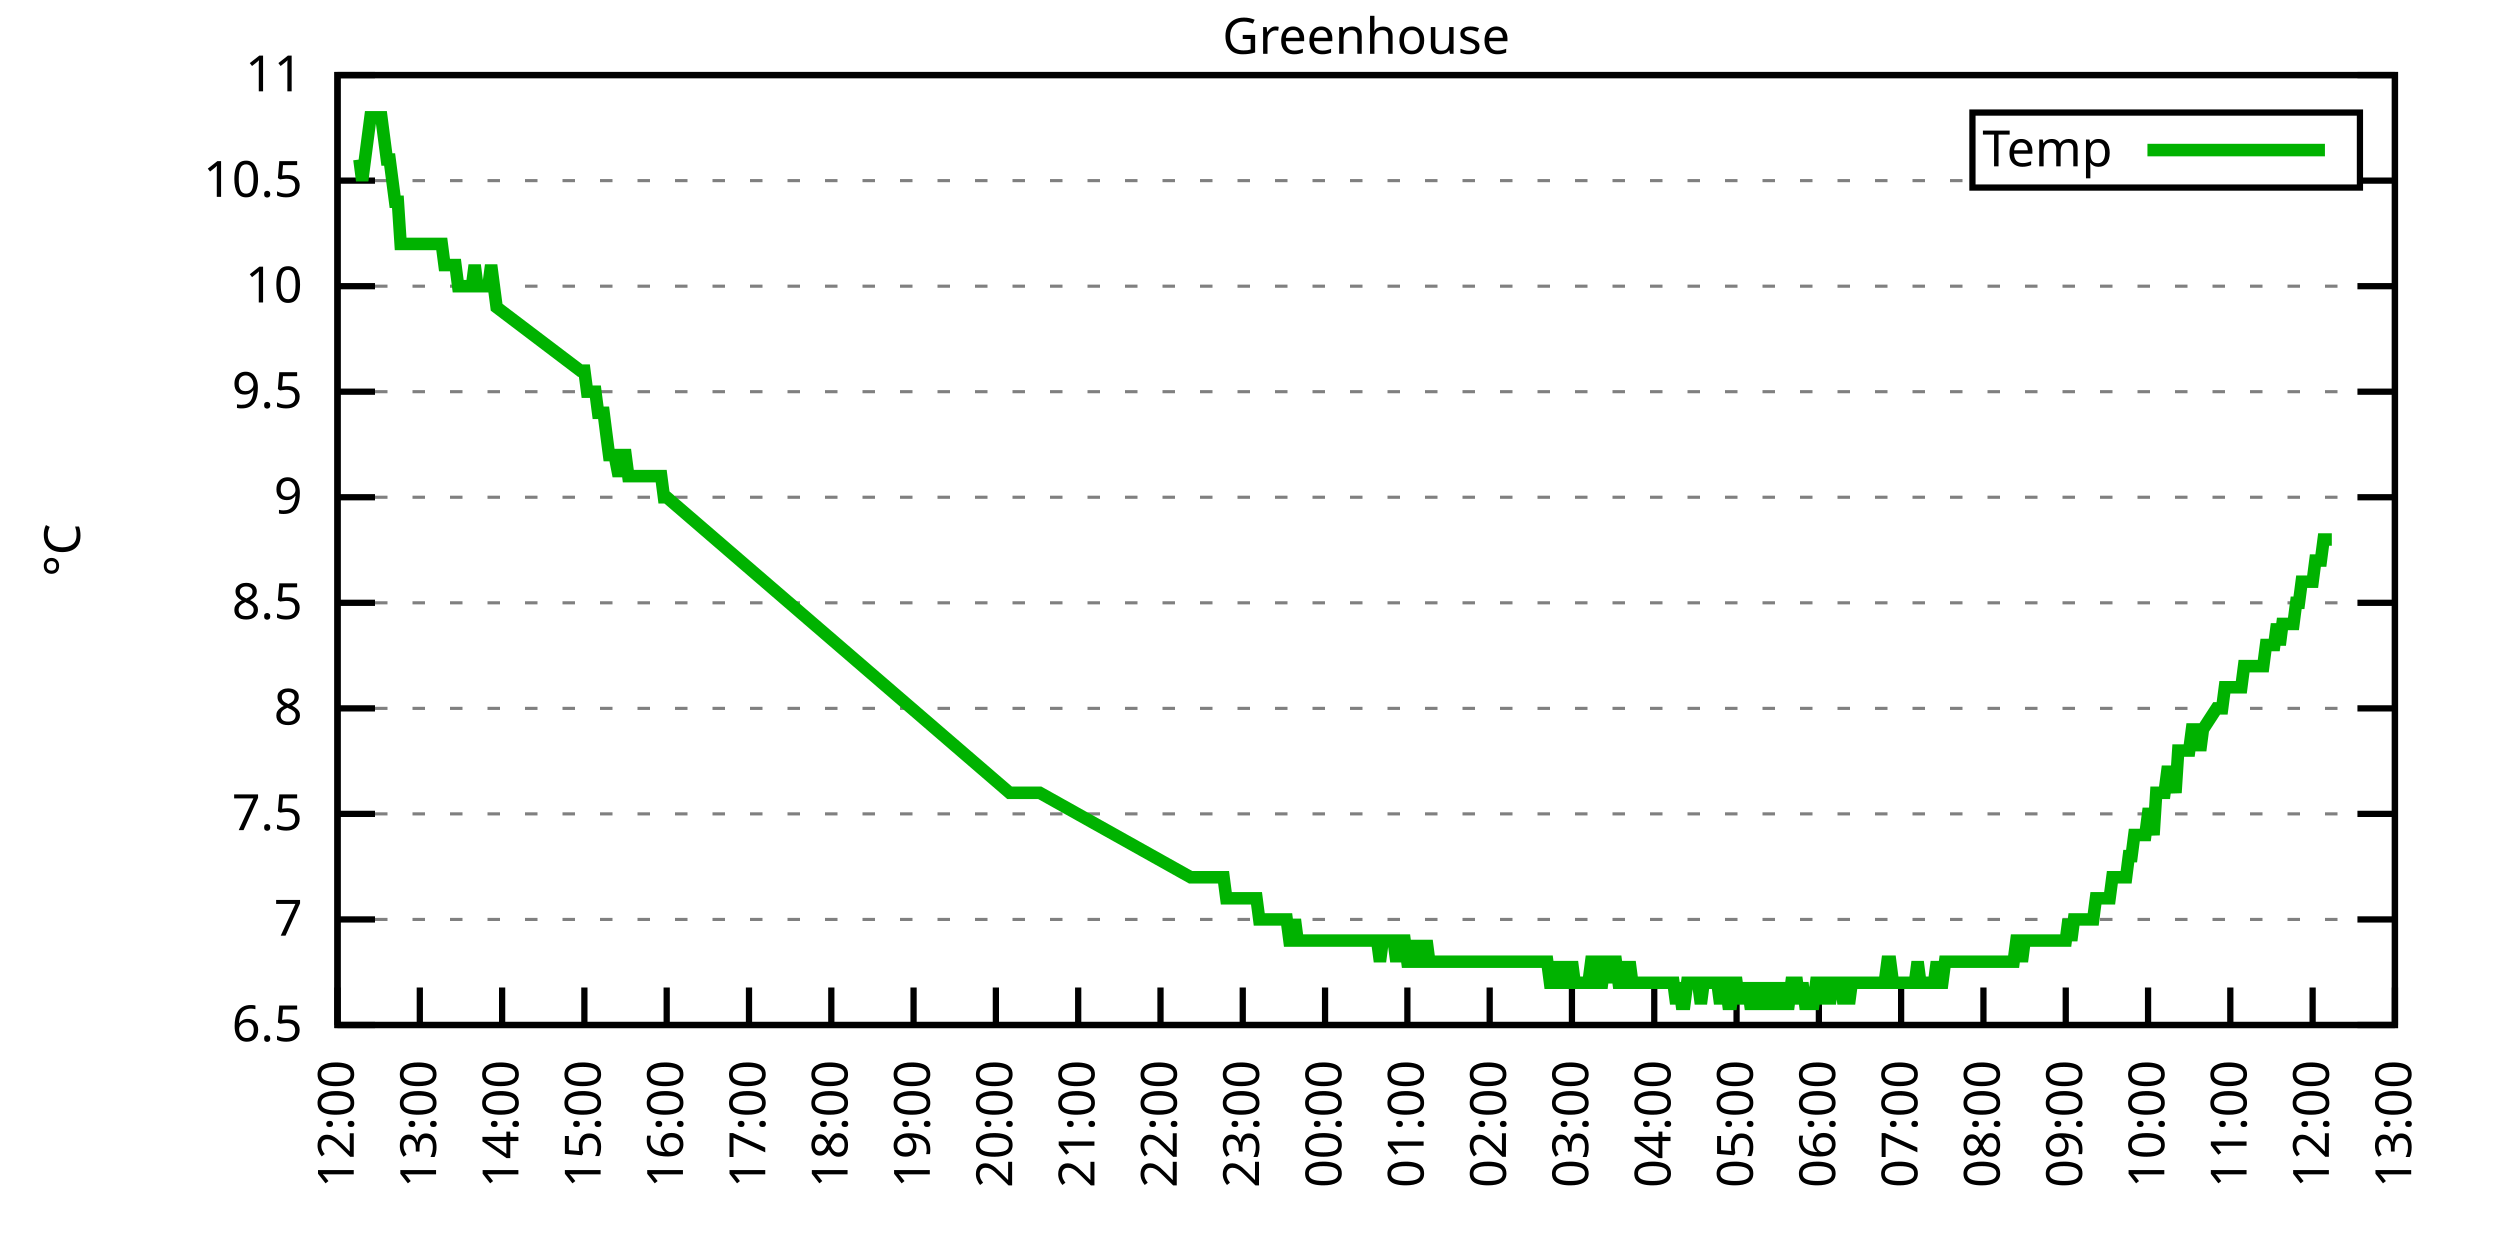
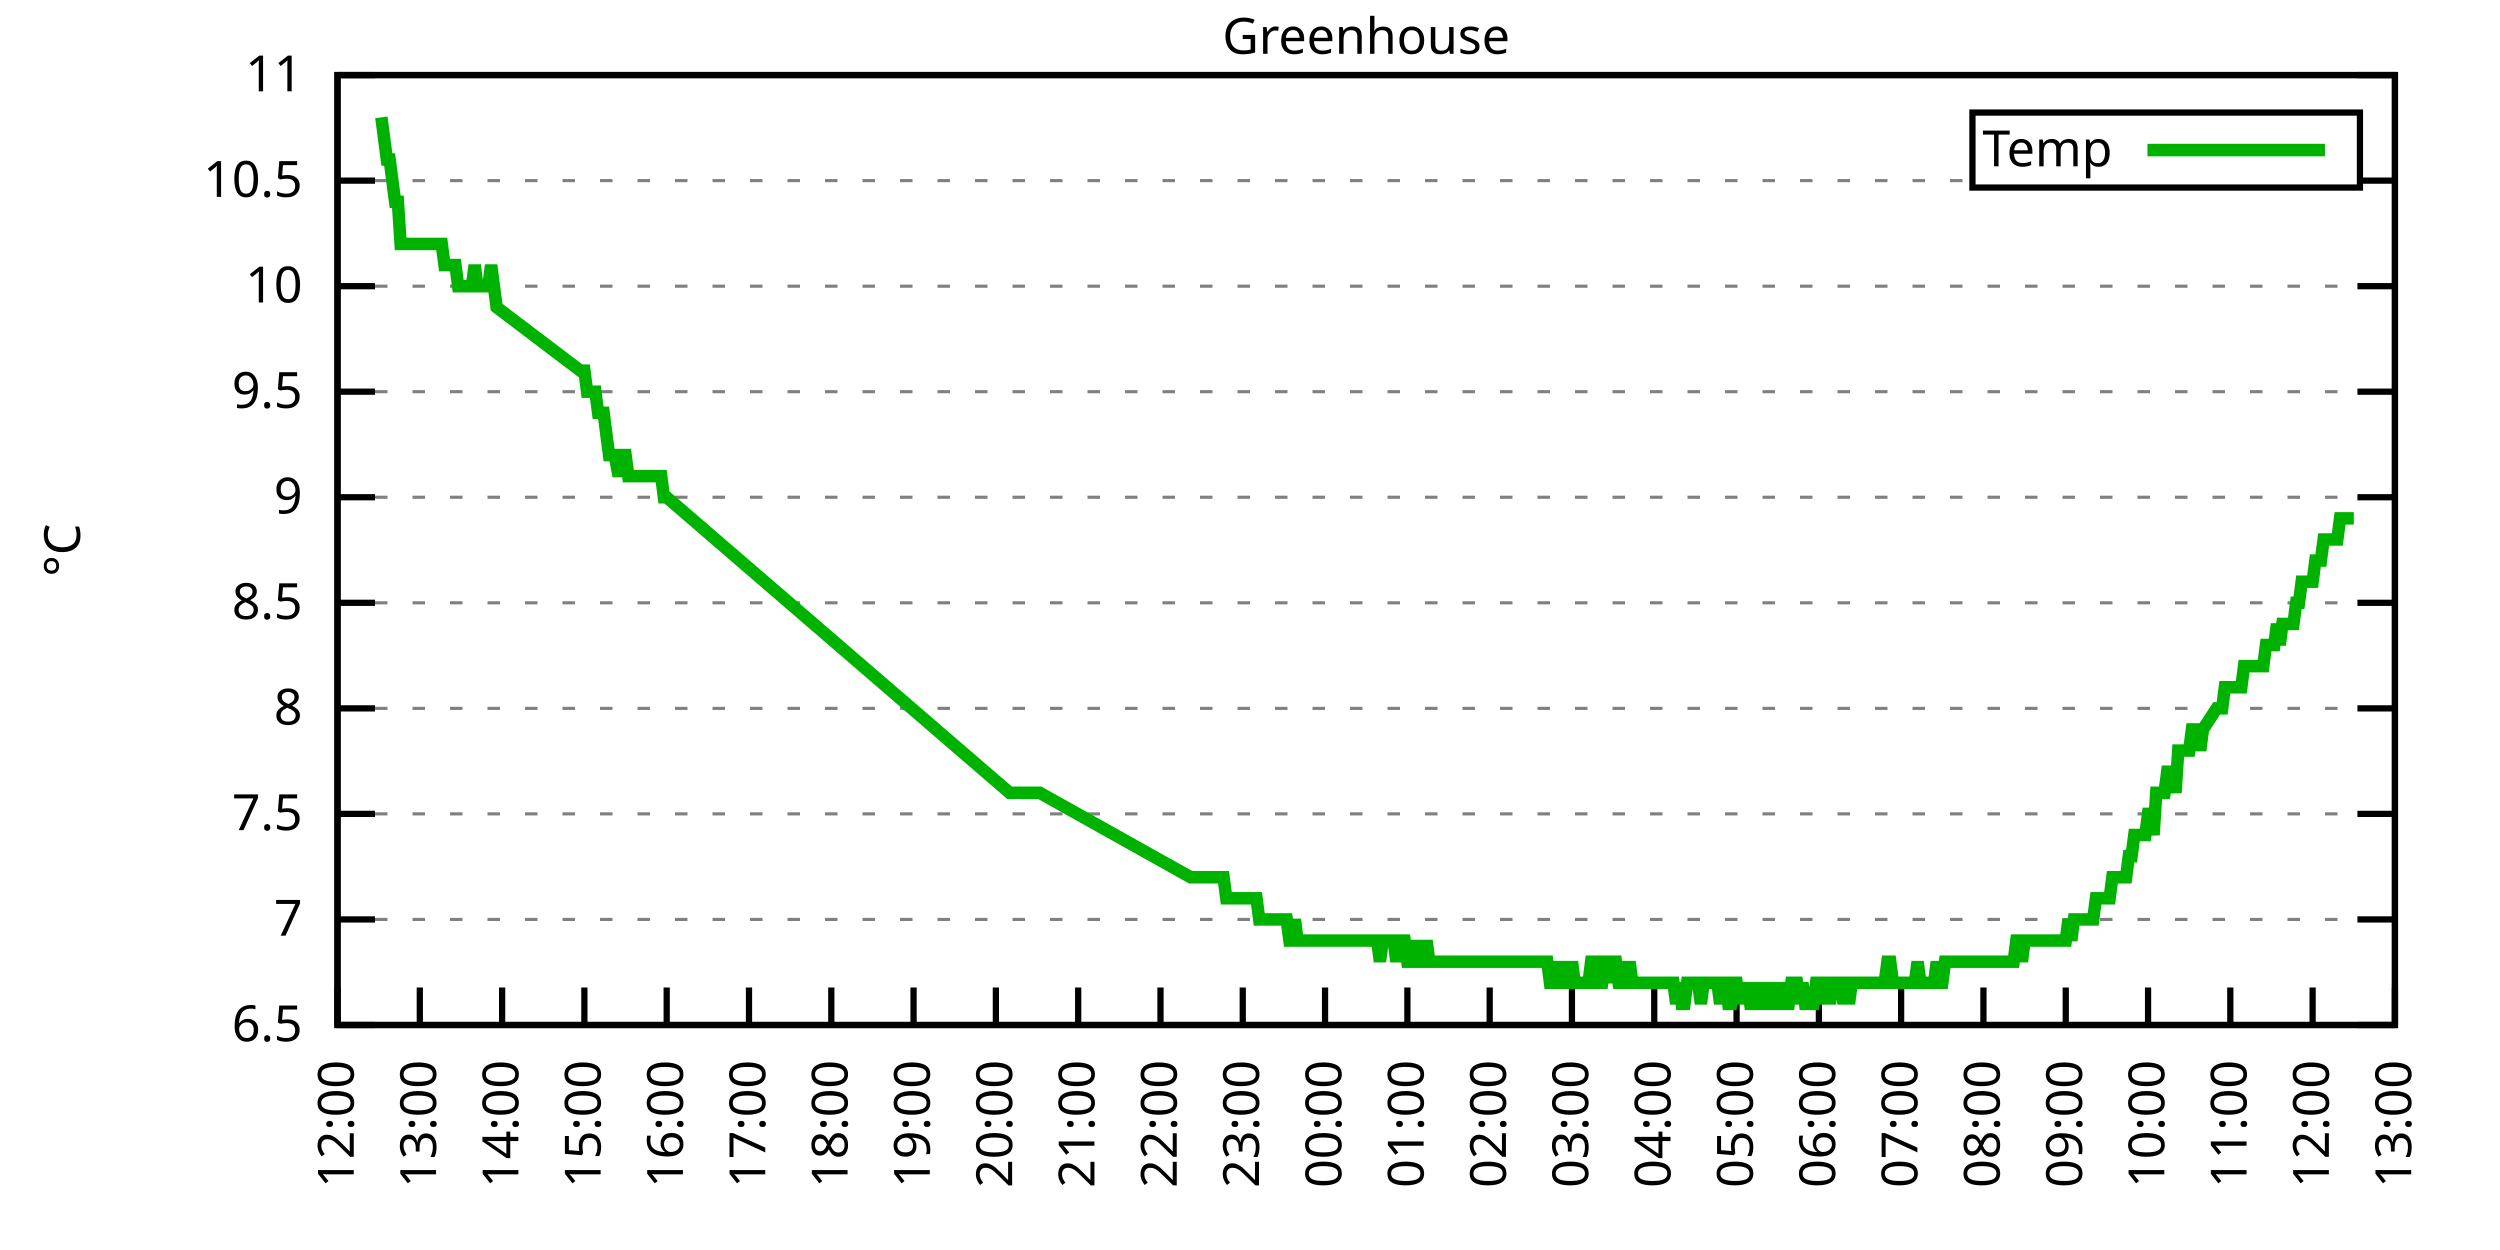
<svg xmlns="http://www.w3.org/2000/svg" xmlns:xlink="http://www.w3.org/1999/xlink" width="400" height="200" viewBox="0 0 400 200">
  <g id="gnuplot_canvas">
    <rect x="0" y="0" width="400" height="200" fill="none" />
    <defs>
      <circle id="gpDot" r="0.5" stroke-width="0.5" stroke="currentColor" />
      <path id="gpPt0" stroke-width="0.333" stroke="currentColor" d="M-1,0 h2 M0,-1 v2" />
      <path id="gpPt1" stroke-width="0.333" stroke="currentColor" d="M-1,-1 L1,1 M1,-1 L-1,1" />
      <path id="gpPt2" stroke-width="0.333" stroke="currentColor" d="M-1,0 L1,0 M0,-1 L0,1 M-1,-1 L1,1 M-1,1 L1,-1" />
      <rect id="gpPt3" stroke-width="0.333" stroke="currentColor" x="-1" y="-1" width="2" height="2" />
      <rect id="gpPt4" stroke-width="0.333" stroke="currentColor" fill="currentColor" x="-1" y="-1" width="2" height="2" />
      <circle id="gpPt5" stroke-width="0.333" stroke="currentColor" cx="0" cy="0" r="1" />
      <use xlink:href="#gpPt5" id="gpPt6" fill="currentColor" stroke="none" />
      <path id="gpPt7" stroke-width="0.333" stroke="currentColor" d="M0,-1.33 L-1.33,0.67 L1.33,0.67 z" />
      <use xlink:href="#gpPt7" id="gpPt8" fill="currentColor" stroke="none" />
      <use xlink:href="#gpPt7" id="gpPt9" stroke="currentColor" transform="rotate(180)" />
      <use xlink:href="#gpPt9" id="gpPt10" fill="currentColor" stroke="none" />
      <use xlink:href="#gpPt3" id="gpPt11" stroke="currentColor" transform="rotate(45)" />
      <use xlink:href="#gpPt11" id="gpPt12" fill="currentColor" stroke="none" />
      <path id="gpPt13" stroke-width="0.333" stroke="currentColor" d="M0,1.330 L1.265,0.411 L0.782,-1.067 L-0.782,-1.076 L-1.265,0.411 z" />
      <use xlink:href="#gpPt13" id="gpPt14" fill="currentColor" stroke="none" />
      <filter id="textbox" filterUnits="objectBoundingBox" x="0" y="0" height="1" width="1">
        <feFlood flood-color="white" flood-opacity="1" result="bgnd" />
        <feComposite in="SourceGraphic" in2="bgnd" operator="atop" />
      </filter>
      <filter id="greybox" filterUnits="objectBoundingBox" x="0" y="0" height="1" width="1">
        <feFlood flood-color="lightgrey" flood-opacity="1" result="grey" />
        <feComposite in="SourceGraphic" in2="grey" operator="atop" />
      </filter>
    </defs>
    <g fill="none" color="white" stroke="currentColor" stroke-width="1.00" stroke-linecap="butt" stroke-linejoin="miter">
</g>
    <g fill="none" color="black" stroke="currentColor" stroke-width="1.00" stroke-linecap="butt" stroke-linejoin="miter">
      <g stroke="none" shape-rendering="crispEdges">
        <polygon fill="rgb(255, 255, 255)" points="54.00,164.00 383.18,164.00 383.18,12.02 54.00,12.02 " />
      </g>
    </g>
    <g fill="none" color="black" stroke="currentColor" stroke-width="1.00" stroke-linecap="butt" stroke-linejoin="miter">
</g>
    <g fill="none" color="black" stroke="black" stroke-width="0.50" stroke-linecap="butt" stroke-linejoin="miter">
</g>
    <g fill="none" color="gray" stroke="currentColor" stroke-width="0.50" stroke-linecap="butt" stroke-linejoin="miter">
      <path stroke="gray" stroke-dasharray="2,4" class="gridline" d="M54.00,164.00 L383.19,164.00  " />
    </g>
    <g fill="none" color="gray" stroke="gray" stroke-width="1.00" stroke-linecap="butt" stroke-linejoin="miter">
</g>
    <g fill="none" color="black" stroke="currentColor" stroke-width="1.00" stroke-linecap="butt" stroke-linejoin="miter">
      <path stroke="black" d="M54.00,164.00 L60.00,164.00 M383.19,164.00 L377.19,164.00  " />
      <g transform="translate(48.40,166.60)" stroke="none" fill="black" font-family="Sans" font-size="8.00" text-anchor="end">
        <text>
          <tspan font-family="Sans"> 6.5</tspan>
        </text>
      </g>
    </g>
    <g fill="none" color="black" stroke="currentColor" stroke-width="1.00" stroke-linecap="butt" stroke-linejoin="miter">
</g>
    <g fill="none" color="black" stroke="black" stroke-width="0.50" stroke-linecap="butt" stroke-linejoin="miter">
</g>
    <g fill="none" color="gray" stroke="currentColor" stroke-width="0.50" stroke-linecap="butt" stroke-linejoin="miter">
      <path stroke="gray" stroke-dasharray="2,4" class="gridline" d="M54.00,147.11 L383.19,147.11  " />
    </g>
    <g fill="none" color="gray" stroke="gray" stroke-width="1.00" stroke-linecap="butt" stroke-linejoin="miter">
</g>
    <g fill="none" color="black" stroke="currentColor" stroke-width="1.00" stroke-linecap="butt" stroke-linejoin="miter">
      <path stroke="black" d="M54.00,147.11 L60.00,147.11 M383.19,147.11 L377.19,147.11  " />
      <g transform="translate(48.40,149.71)" stroke="none" fill="black" font-family="Sans" font-size="8.00" text-anchor="end">
        <text>
          <tspan font-family="Sans"> 7</tspan>
        </text>
      </g>
    </g>
    <g fill="none" color="black" stroke="currentColor" stroke-width="1.00" stroke-linecap="butt" stroke-linejoin="miter">
</g>
    <g fill="none" color="black" stroke="black" stroke-width="0.50" stroke-linecap="butt" stroke-linejoin="miter">
</g>
    <g fill="none" color="gray" stroke="currentColor" stroke-width="0.50" stroke-linecap="butt" stroke-linejoin="miter">
      <path stroke="gray" stroke-dasharray="2,4" class="gridline" d="M54.00,130.22 L383.19,130.22  " />
    </g>
    <g fill="none" color="gray" stroke="gray" stroke-width="1.00" stroke-linecap="butt" stroke-linejoin="miter">
</g>
    <g fill="none" color="black" stroke="currentColor" stroke-width="1.00" stroke-linecap="butt" stroke-linejoin="miter">
      <path stroke="black" d="M54.00,130.22 L60.00,130.22 M383.19,130.22 L377.19,130.22  " />
      <g transform="translate(48.40,132.82)" stroke="none" fill="black" font-family="Sans" font-size="8.00" text-anchor="end">
        <text>
          <tspan font-family="Sans"> 7.5</tspan>
        </text>
      </g>
    </g>
    <g fill="none" color="black" stroke="currentColor" stroke-width="1.00" stroke-linecap="butt" stroke-linejoin="miter">
</g>
    <g fill="none" color="black" stroke="black" stroke-width="0.50" stroke-linecap="butt" stroke-linejoin="miter">
</g>
    <g fill="none" color="gray" stroke="currentColor" stroke-width="0.50" stroke-linecap="butt" stroke-linejoin="miter">
      <path stroke="gray" stroke-dasharray="2,4" class="gridline" d="M54.00,113.34 L383.19,113.34  " />
    </g>
    <g fill="none" color="gray" stroke="gray" stroke-width="1.00" stroke-linecap="butt" stroke-linejoin="miter">
</g>
    <g fill="none" color="black" stroke="currentColor" stroke-width="1.00" stroke-linecap="butt" stroke-linejoin="miter">
      <path stroke="black" d="M54.00,113.34 L60.00,113.34 M383.19,113.34 L377.19,113.34  " />
      <g transform="translate(48.40,115.94)" stroke="none" fill="black" font-family="Sans" font-size="8.00" text-anchor="end">
        <text>
          <tspan font-family="Sans"> 8</tspan>
        </text>
      </g>
    </g>
    <g fill="none" color="black" stroke="currentColor" stroke-width="1.00" stroke-linecap="butt" stroke-linejoin="miter">
</g>
    <g fill="none" color="black" stroke="black" stroke-width="0.50" stroke-linecap="butt" stroke-linejoin="miter">
</g>
    <g fill="none" color="gray" stroke="currentColor" stroke-width="0.50" stroke-linecap="butt" stroke-linejoin="miter">
      <path stroke="gray" stroke-dasharray="2,4" class="gridline" d="M54.00,96.45 L383.19,96.45  " />
    </g>
    <g fill="none" color="gray" stroke="gray" stroke-width="1.00" stroke-linecap="butt" stroke-linejoin="miter">
</g>
    <g fill="none" color="black" stroke="currentColor" stroke-width="1.00" stroke-linecap="butt" stroke-linejoin="miter">
      <path stroke="black" d="M54.00,96.45 L60.00,96.45 M383.19,96.45 L377.19,96.45  " />
      <g transform="translate(48.40,99.05)" stroke="none" fill="black" font-family="Sans" font-size="8.00" text-anchor="end">
        <text>
          <tspan font-family="Sans"> 8.5</tspan>
        </text>
      </g>
    </g>
    <g fill="none" color="black" stroke="currentColor" stroke-width="1.00" stroke-linecap="butt" stroke-linejoin="miter">
</g>
    <g fill="none" color="black" stroke="black" stroke-width="0.50" stroke-linecap="butt" stroke-linejoin="miter">
</g>
    <g fill="none" color="gray" stroke="currentColor" stroke-width="0.50" stroke-linecap="butt" stroke-linejoin="miter">
      <path stroke="gray" stroke-dasharray="2,4" class="gridline" d="M54.00,79.56 L383.19,79.56  " />
    </g>
    <g fill="none" color="gray" stroke="gray" stroke-width="1.00" stroke-linecap="butt" stroke-linejoin="miter">
</g>
    <g fill="none" color="black" stroke="currentColor" stroke-width="1.00" stroke-linecap="butt" stroke-linejoin="miter">
      <path stroke="black" d="M54.00,79.56 L60.00,79.56 M383.19,79.56 L377.19,79.56  " />
      <g transform="translate(48.40,82.16)" stroke="none" fill="black" font-family="Sans" font-size="8.00" text-anchor="end">
        <text>
          <tspan font-family="Sans"> 9</tspan>
        </text>
      </g>
    </g>
    <g fill="none" color="black" stroke="currentColor" stroke-width="1.00" stroke-linecap="butt" stroke-linejoin="miter">
</g>
    <g fill="none" color="black" stroke="black" stroke-width="0.50" stroke-linecap="butt" stroke-linejoin="miter">
</g>
    <g fill="none" color="gray" stroke="currentColor" stroke-width="0.50" stroke-linecap="butt" stroke-linejoin="miter">
      <path stroke="gray" stroke-dasharray="2,4" class="gridline" d="M54.00,62.67 L383.19,62.67  " />
    </g>
    <g fill="none" color="gray" stroke="gray" stroke-width="1.00" stroke-linecap="butt" stroke-linejoin="miter">
</g>
    <g fill="none" color="black" stroke="currentColor" stroke-width="1.00" stroke-linecap="butt" stroke-linejoin="miter">
      <path stroke="black" d="M54.00,62.67 L60.00,62.67 M383.19,62.67 L377.19,62.67  " />
      <g transform="translate(48.40,65.27)" stroke="none" fill="black" font-family="Sans" font-size="8.00" text-anchor="end">
        <text>
          <tspan font-family="Sans"> 9.5</tspan>
        </text>
      </g>
    </g>
    <g fill="none" color="black" stroke="currentColor" stroke-width="1.00" stroke-linecap="butt" stroke-linejoin="miter">
</g>
    <g fill="none" color="black" stroke="black" stroke-width="0.50" stroke-linecap="butt" stroke-linejoin="miter">
</g>
    <g fill="none" color="gray" stroke="currentColor" stroke-width="0.50" stroke-linecap="butt" stroke-linejoin="miter">
      <path stroke="gray" stroke-dasharray="2,4" class="gridline" d="M54.00,45.79 L383.19,45.79  " />
    </g>
    <g fill="none" color="gray" stroke="gray" stroke-width="1.00" stroke-linecap="butt" stroke-linejoin="miter">
</g>
    <g fill="none" color="black" stroke="currentColor" stroke-width="1.00" stroke-linecap="butt" stroke-linejoin="miter">
      <path stroke="black" d="M54.00,45.79 L60.00,45.79 M383.19,45.79 L377.19,45.79  " />
      <g transform="translate(48.40,48.39)" stroke="none" fill="black" font-family="Sans" font-size="8.00" text-anchor="end">
        <text>
          <tspan font-family="Sans"> 10</tspan>
        </text>
      </g>
    </g>
    <g fill="none" color="black" stroke="currentColor" stroke-width="1.00" stroke-linecap="butt" stroke-linejoin="miter">
</g>
    <g fill="none" color="black" stroke="black" stroke-width="0.50" stroke-linecap="butt" stroke-linejoin="miter">
</g>
    <g fill="none" color="gray" stroke="currentColor" stroke-width="0.50" stroke-linecap="butt" stroke-linejoin="miter">
      <path stroke="gray" stroke-dasharray="2,4" class="gridline" d="M54.00,28.90 L315.59,28.90 M377.59,28.90 L383.19,28.90  " />
    </g>
    <g fill="none" color="gray" stroke="gray" stroke-width="1.00" stroke-linecap="butt" stroke-linejoin="miter">
</g>
    <g fill="none" color="black" stroke="currentColor" stroke-width="1.00" stroke-linecap="butt" stroke-linejoin="miter">
      <path stroke="black" d="M54.00,28.90 L60.00,28.90 M383.19,28.90 L377.19,28.90  " />
      <g transform="translate(48.40,31.50)" stroke="none" fill="black" font-family="Sans" font-size="8.00" text-anchor="end">
        <text>
          <tspan font-family="Sans"> 10.5</tspan>
        </text>
      </g>
    </g>
    <g fill="none" color="black" stroke="currentColor" stroke-width="1.00" stroke-linecap="butt" stroke-linejoin="miter">
</g>
    <g fill="none" color="black" stroke="black" stroke-width="0.50" stroke-linecap="butt" stroke-linejoin="miter">
</g>
    <g fill="none" color="gray" stroke="currentColor" stroke-width="0.50" stroke-linecap="butt" stroke-linejoin="miter">
      <path stroke="gray" stroke-dasharray="2,4" class="gridline" d="M54.00,12.01 L383.19,12.01  " />
    </g>
    <g fill="none" color="gray" stroke="gray" stroke-width="1.00" stroke-linecap="butt" stroke-linejoin="miter">
</g>
    <g fill="none" color="black" stroke="currentColor" stroke-width="1.00" stroke-linecap="butt" stroke-linejoin="miter">
      <path stroke="black" d="M54.00,12.01 L60.00,12.01 M383.19,12.01 L377.19,12.01  " />
      <g transform="translate(48.40,14.61)" stroke="none" fill="black" font-family="Sans" font-size="8.00" text-anchor="end">
        <text>
          <tspan font-family="Sans"> 11</tspan>
        </text>
      </g>
    </g>
    <g fill="none" color="black" stroke="currentColor" stroke-width="1.00" stroke-linecap="butt" stroke-linejoin="miter">
      <path stroke="black" d="M54.00,164.00 L54.00,158.00  " />
      <g transform="translate(56.60,169.60) rotate(270.00)" stroke="none" fill="black" font-family="Sans" font-size="8.00" text-anchor="end">
        <text>
          <tspan font-family="Sans">12:00</tspan>
        </text>
      </g>
    </g>
    <g fill="none" color="black" stroke="currentColor" stroke-width="1.00" stroke-linecap="butt" stroke-linejoin="miter">
      <path stroke="black" d="M67.17,164.00 L67.17,158.00  " />
      <g transform="translate(69.77,169.60) rotate(270.00)" stroke="none" fill="black" font-family="Sans" font-size="8.00" text-anchor="end">
        <text>
          <tspan font-family="Sans">13:00</tspan>
        </text>
      </g>
    </g>
    <g fill="none" color="black" stroke="currentColor" stroke-width="1.00" stroke-linecap="butt" stroke-linejoin="miter">
      <path stroke="black" d="M80.34,164.00 L80.34,158.00  " />
      <g transform="translate(82.94,169.60) rotate(270.00)" stroke="none" fill="black" font-family="Sans" font-size="8.00" text-anchor="end">
        <text>
          <tspan font-family="Sans">14:00</tspan>
        </text>
      </g>
    </g>
    <g fill="none" color="black" stroke="currentColor" stroke-width="1.00" stroke-linecap="butt" stroke-linejoin="miter">
      <path stroke="black" d="M93.50,164.00 L93.50,158.00  " />
      <g transform="translate(96.10,169.60) rotate(270.00)" stroke="none" fill="black" font-family="Sans" font-size="8.00" text-anchor="end">
        <text>
          <tspan font-family="Sans">15:00</tspan>
        </text>
      </g>
    </g>
    <g fill="none" color="black" stroke="currentColor" stroke-width="1.00" stroke-linecap="butt" stroke-linejoin="miter">
      <path stroke="black" d="M106.67,164.00 L106.67,158.00  " />
      <g transform="translate(109.27,169.60) rotate(270.00)" stroke="none" fill="black" font-family="Sans" font-size="8.00" text-anchor="end">
        <text>
          <tspan font-family="Sans">16:00</tspan>
        </text>
      </g>
    </g>
    <g fill="none" color="black" stroke="currentColor" stroke-width="1.00" stroke-linecap="butt" stroke-linejoin="miter">
      <path stroke="black" d="M119.84,164.00 L119.84,158.00  " />
      <g transform="translate(122.44,169.60) rotate(270.00)" stroke="none" fill="black" font-family="Sans" font-size="8.00" text-anchor="end">
        <text>
          <tspan font-family="Sans">17:00</tspan>
        </text>
      </g>
    </g>
    <g fill="none" color="black" stroke="currentColor" stroke-width="1.00" stroke-linecap="butt" stroke-linejoin="miter">
      <path stroke="black" d="M133.01,164.00 L133.01,158.00  " />
      <g transform="translate(135.61,169.60) rotate(270.00)" stroke="none" fill="black" font-family="Sans" font-size="8.00" text-anchor="end">
        <text>
          <tspan font-family="Sans">18:00</tspan>
        </text>
      </g>
    </g>
    <g fill="none" color="black" stroke="currentColor" stroke-width="1.00" stroke-linecap="butt" stroke-linejoin="miter">
      <path stroke="black" d="M146.17,164.00 L146.17,158.00  " />
      <g transform="translate(148.77,169.60) rotate(270.00)" stroke="none" fill="black" font-family="Sans" font-size="8.00" text-anchor="end">
        <text>
          <tspan font-family="Sans">19:00</tspan>
        </text>
      </g>
    </g>
    <g fill="none" color="black" stroke="currentColor" stroke-width="1.00" stroke-linecap="butt" stroke-linejoin="miter">
      <path stroke="black" d="M159.34,164.00 L159.34,158.00  " />
      <g transform="translate(161.94,169.60) rotate(270.00)" stroke="none" fill="black" font-family="Sans" font-size="8.00" text-anchor="end">
        <text>
          <tspan font-family="Sans">20:00</tspan>
        </text>
      </g>
    </g>
    <g fill="none" color="black" stroke="currentColor" stroke-width="1.00" stroke-linecap="butt" stroke-linejoin="miter">
      <path stroke="black" d="M172.51,164.00 L172.51,158.00  " />
      <g transform="translate(175.11,169.60) rotate(270.00)" stroke="none" fill="black" font-family="Sans" font-size="8.00" text-anchor="end">
        <text>
          <tspan font-family="Sans">21:00</tspan>
        </text>
      </g>
    </g>
    <g fill="none" color="black" stroke="currentColor" stroke-width="1.00" stroke-linecap="butt" stroke-linejoin="miter">
      <path stroke="black" d="M185.68,164.00 L185.68,158.00  " />
      <g transform="translate(188.28,169.60) rotate(270.00)" stroke="none" fill="black" font-family="Sans" font-size="8.00" text-anchor="end">
        <text>
          <tspan font-family="Sans">22:00</tspan>
        </text>
      </g>
    </g>
    <g fill="none" color="black" stroke="currentColor" stroke-width="1.00" stroke-linecap="butt" stroke-linejoin="miter">
      <path stroke="black" d="M198.84,164.00 L198.84,158.00  " />
      <g transform="translate(201.44,169.60) rotate(270.00)" stroke="none" fill="black" font-family="Sans" font-size="8.00" text-anchor="end">
        <text>
          <tspan font-family="Sans">23:00</tspan>
        </text>
      </g>
    </g>
    <g fill="none" color="black" stroke="currentColor" stroke-width="1.00" stroke-linecap="butt" stroke-linejoin="miter">
      <path stroke="black" d="M212.01,164.00 L212.01,158.00  " />
      <g transform="translate(214.61,169.60) rotate(270.00)" stroke="none" fill="black" font-family="Sans" font-size="8.00" text-anchor="end">
        <text>
          <tspan font-family="Sans">00:00</tspan>
        </text>
      </g>
    </g>
    <g fill="none" color="black" stroke="currentColor" stroke-width="1.00" stroke-linecap="butt" stroke-linejoin="miter">
      <path stroke="black" d="M225.18,164.00 L225.18,158.00  " />
      <g transform="translate(227.78,169.60) rotate(270.00)" stroke="none" fill="black" font-family="Sans" font-size="8.00" text-anchor="end">
        <text>
          <tspan font-family="Sans">01:00</tspan>
        </text>
      </g>
    </g>
    <g fill="none" color="black" stroke="currentColor" stroke-width="1.00" stroke-linecap="butt" stroke-linejoin="miter">
      <path stroke="black" d="M238.35,164.00 L238.35,158.00  " />
      <g transform="translate(240.95,169.60) rotate(270.00)" stroke="none" fill="black" font-family="Sans" font-size="8.00" text-anchor="end">
        <text>
          <tspan font-family="Sans">02:00</tspan>
        </text>
      </g>
    </g>
    <g fill="none" color="black" stroke="currentColor" stroke-width="1.00" stroke-linecap="butt" stroke-linejoin="miter">
      <path stroke="black" d="M251.51,164.00 L251.51,158.00  " />
      <g transform="translate(254.11,169.60) rotate(270.00)" stroke="none" fill="black" font-family="Sans" font-size="8.00" text-anchor="end">
        <text>
          <tspan font-family="Sans">03:00</tspan>
        </text>
      </g>
    </g>
    <g fill="none" color="black" stroke="currentColor" stroke-width="1.00" stroke-linecap="butt" stroke-linejoin="miter">
      <path stroke="black" d="M264.68,164.00 L264.68,158.00  " />
      <g transform="translate(267.28,169.60) rotate(270.00)" stroke="none" fill="black" font-family="Sans" font-size="8.00" text-anchor="end">
        <text>
          <tspan font-family="Sans">04:00</tspan>
        </text>
      </g>
    </g>
    <g fill="none" color="black" stroke="currentColor" stroke-width="1.00" stroke-linecap="butt" stroke-linejoin="miter">
      <path stroke="black" d="M277.85,164.00 L277.85,158.00  " />
      <g transform="translate(280.45,169.60) rotate(270.00)" stroke="none" fill="black" font-family="Sans" font-size="8.00" text-anchor="end">
        <text>
          <tspan font-family="Sans">05:00</tspan>
        </text>
      </g>
    </g>
    <g fill="none" color="black" stroke="currentColor" stroke-width="1.00" stroke-linecap="butt" stroke-linejoin="miter">
      <path stroke="black" d="M291.02,164.00 L291.02,158.00  " />
      <g transform="translate(293.62,169.60) rotate(270.00)" stroke="none" fill="black" font-family="Sans" font-size="8.00" text-anchor="end">
        <text>
          <tspan font-family="Sans">06:00</tspan>
        </text>
      </g>
    </g>
    <g fill="none" color="black" stroke="currentColor" stroke-width="1.00" stroke-linecap="butt" stroke-linejoin="miter">
      <path stroke="black" d="M304.18,164.00 L304.18,158.00  " />
      <g transform="translate(306.78,169.60) rotate(270.00)" stroke="none" fill="black" font-family="Sans" font-size="8.00" text-anchor="end">
        <text>
          <tspan font-family="Sans">07:00</tspan>
        </text>
      </g>
    </g>
    <g fill="none" color="black" stroke="currentColor" stroke-width="1.00" stroke-linecap="butt" stroke-linejoin="miter">
      <path stroke="black" d="M317.35,164.00 L317.35,158.00  " />
      <g transform="translate(319.95,169.60) rotate(270.00)" stroke="none" fill="black" font-family="Sans" font-size="8.00" text-anchor="end">
        <text>
          <tspan font-family="Sans">08:00</tspan>
        </text>
      </g>
    </g>
    <g fill="none" color="black" stroke="currentColor" stroke-width="1.00" stroke-linecap="butt" stroke-linejoin="miter">
      <path stroke="black" d="M330.52,164.00 L330.52,158.00  " />
      <g transform="translate(333.12,169.60) rotate(270.00)" stroke="none" fill="black" font-family="Sans" font-size="8.00" text-anchor="end">
        <text>
          <tspan font-family="Sans">09:00</tspan>
        </text>
      </g>
    </g>
    <g fill="none" color="black" stroke="currentColor" stroke-width="1.00" stroke-linecap="butt" stroke-linejoin="miter">
      <path stroke="black" d="M343.69,164.00 L343.69,158.00  " />
      <g transform="translate(346.29,169.60) rotate(270.00)" stroke="none" fill="black" font-family="Sans" font-size="8.00" text-anchor="end">
        <text>
          <tspan font-family="Sans">10:00</tspan>
        </text>
      </g>
    </g>
    <g fill="none" color="black" stroke="currentColor" stroke-width="1.00" stroke-linecap="butt" stroke-linejoin="miter">
      <path stroke="black" d="M356.85,164.00 L356.85,158.00  " />
      <g transform="translate(359.45,169.60) rotate(270.00)" stroke="none" fill="black" font-family="Sans" font-size="8.00" text-anchor="end">
        <text>
          <tspan font-family="Sans">11:00</tspan>
        </text>
      </g>
    </g>
    <g fill="none" color="black" stroke="currentColor" stroke-width="1.00" stroke-linecap="butt" stroke-linejoin="miter">
      <path stroke="black" d="M370.02,164.00 L370.02,158.00  " />
      <g transform="translate(372.62,169.60) rotate(270.00)" stroke="none" fill="black" font-family="Sans" font-size="8.00" text-anchor="end">
        <text>
          <tspan font-family="Sans">12:00</tspan>
        </text>
      </g>
    </g>
    <g fill="none" color="black" stroke="currentColor" stroke-width="1.00" stroke-linecap="butt" stroke-linejoin="miter">
      <path stroke="black" d="M383.19,164.00 L383.19,158.00  " />
      <g transform="translate(385.79,169.60) rotate(270.00)" stroke="none" fill="black" font-family="Sans" font-size="8.00" text-anchor="end">
        <text>
          <tspan font-family="Sans">13:00</tspan>
        </text>
      </g>
    </g>
    <g fill="none" color="black" stroke="currentColor" stroke-width="1.00" stroke-linecap="butt" stroke-linejoin="miter">
</g>
    <g fill="none" color="black" stroke="currentColor" stroke-width="1.00" stroke-linecap="butt" stroke-linejoin="miter">
      <path stroke="black" d="M54.00,12.01 L54.00,164.00 L383.19,164.00 L383.19,12.01 L54.00,12.01 Z  " />
    </g>
    <g fill="none" color="black" stroke="currentColor" stroke-width="1.00" stroke-linecap="butt" stroke-linejoin="miter">
</g>
    <g fill="none" color="black" stroke="currentColor" stroke-width="1.00" stroke-linecap="butt" stroke-linejoin="miter">
      <path stroke="black" d="M315.59,30.01 L315.59,18.01 L377.59,18.01 L377.59,30.01 L315.59,30.01 Z  " />
    </g>
    <g id="Greenhouse_plot_1">
      <g fill="none" color="white" stroke="black" stroke-width="2.00" stroke-linecap="butt" stroke-linejoin="miter">
</g>
      <g fill="none" color="black" stroke="currentColor" stroke-width="2.00" stroke-linecap="butt" stroke-linejoin="miter">
        <g transform="translate(337.99,26.61)" stroke="none" fill="black" font-family="Sans" font-size="8.00" text-anchor="end">
          <text>
            <tspan font-family="Sans">Temp</tspan>
          </text>
        </g>
      </g>
      <g fill="none" color="black" stroke="currentColor" stroke-width="2.00" stroke-linecap="butt" stroke-linejoin="miter">
-         <path stroke="rgb(  0, 178,   0)" d="M343.59,24.01 L371.99,24.01 M57.51,25.52 L57.95,28.90 L58.39,25.52 L58.83,22.14 L59.27,18.77 L59.71,18.77   L60.14,18.77 L60.58,18.77 L61.02,18.77 L61.46,22.14 L61.90,25.52 L62.34,25.52 L62.78,28.90 L63.22,32.28   L63.66,32.28 L64.10,39.03 L64.53,39.03 L64.97,39.03 L65.41,39.03 L65.85,39.03 L66.29,39.03 L66.73,39.03   L67.17,39.03 L67.61,39.03 L68.05,39.03 L68.48,39.03 L68.92,39.03 L69.36,39.03 L69.80,39.03 L70.24,39.03   L70.68,39.03 L71.12,42.41 L71.56,42.41 L72.00,42.41 L72.43,42.41 L72.87,42.41 L73.31,45.79 L73.75,45.79   L74.19,45.79 L74.63,45.79 L75.07,45.79 L75.51,45.79 L75.95,42.41 L76.38,45.79 L76.82,45.79 L77.26,45.79   L77.70,45.79 L78.14,45.79 L78.58,42.41 L79.02,45.79 L79.46,49.16 L92.84,59.30 L93.50,59.30 L93.94,62.67   L94.38,62.67 L94.82,62.67 L95.26,62.67 L95.70,66.05 L96.14,66.05 L96.58,66.05 L97.01,69.43 L97.45,72.81   L97.89,72.81 L98.33,72.81 L98.99,76.18 L99.65,72.81 L100.09,72.81 L100.53,76.18 L100.96,76.18 L101.40,76.18   L101.84,76.18 L102.28,76.18 L102.72,76.18 L103.16,76.18 L103.60,76.18 L104.04,76.18 L104.48,76.18 L104.91,76.18   L105.35,76.18 L105.79,76.18 L106.23,79.56 L106.67,79.56 L161.54,126.85 L162.41,126.85 L162.85,126.85 L163.29,126.85   L163.73,126.85 L164.17,126.85 L164.61,126.85 L165.05,126.85 L165.49,126.85 L165.92,126.85 L166.36,126.85 L190.50,140.36   L191.38,140.36 L191.82,140.36 L192.26,140.36 L192.70,140.36 L193.14,140.36 L193.58,140.36 L194.02,140.36 L194.45,140.36   L194.89,140.36 L195.33,140.36 L195.77,140.36 L196.21,143.73 L196.65,143.73 L197.09,143.73 L197.53,143.73 L197.97,143.73   L198.40,143.73 L198.84,143.73 L199.28,143.73 L199.72,143.73 L200.16,143.73 L200.60,143.73 L201.04,143.73 L201.48,147.11   L201.92,147.11 L202.35,147.11 L202.79,147.11 L203.23,147.11 L203.67,147.11 L204.11,147.11 L204.55,147.11 L204.99,147.11   L205.43,147.11 L205.87,147.11 L206.31,150.49 L206.74,150.49 L207.18,147.11 L207.62,150.49 L208.06,150.49 L208.50,150.49   L208.94,150.49 L209.38,150.49 L209.82,150.49 L210.26,150.49 L210.69,150.49 L211.13,150.49 L211.57,150.49 L212.01,150.49   L212.45,150.49 L212.89,150.49 L213.33,150.49 L213.77,150.49 L214.21,150.49 L214.64,150.49 L215.08,150.49 L215.52,150.49   L215.96,150.49 L216.40,150.49 L216.84,150.49 L217.28,150.49 L217.72,150.49 L218.16,150.49 L218.60,150.49 L219.03,150.49   L219.47,150.49 L219.91,150.49 L220.35,150.49 L220.79,153.87 L221.23,150.49 L221.67,150.49 L222.11,150.49 L222.55,150.49   L222.98,150.49 L223.42,153.87 L223.86,150.49 L224.30,150.49 L224.74,150.49 L225.18,153.87 L225.62,153.87 L226.06,150.49   L226.50,153.87 L226.93,150.49 L227.37,153.87 L227.81,153.87 L228.25,150.49 L228.69,153.87 L229.13,153.87 L229.57,153.87   L230.01,153.87 L230.45,153.87 L230.88,153.87 L231.32,153.87 L231.76,153.87 L232.20,153.87 L232.64,153.87 L233.08,153.87   L233.52,153.87 L233.96,153.87 L234.40,153.87 L234.84,153.87 L235.27,153.87 L235.71,153.87 L236.15,153.87 L236.59,153.87   L237.03,153.87 L237.47,153.87 L237.91,153.87 L238.35,153.87 L238.79,153.87 L239.22,153.87 L239.66,153.87 L240.10,153.87   L240.54,153.87 L240.98,153.87 L241.42,153.87 L241.86,153.87 L242.30,153.87 L242.74,153.87 L243.17,153.87 L243.61,153.87   L244.05,153.87 L244.49,153.87 L244.93,153.87 L245.37,153.87 L245.81,153.87 L246.25,153.87 L246.69,153.87 L247.12,153.87   L247.56,153.87 L248.00,157.24 L248.44,157.24 L248.88,153.87 L249.32,157.24 L249.76,153.87 L250.20,157.24 L250.64,157.24   L251.08,157.24 L251.51,153.87 L251.95,157.24 L252.39,157.24 L252.83,157.24 L253.27,157.24 L253.71,157.24 L254.15,157.24   L254.59,153.87 L255.03,153.87 L255.46,157.24 L255.90,157.24 L256.34,157.24 L256.78,153.87 L257.22,153.87 L257.66,157.24   L258.10,153.87 L258.54,153.87 L258.98,157.24 L259.41,157.24 L259.85,153.87 L260.29,157.24 L260.73,153.87 L261.17,157.24   L261.61,157.24 L262.05,157.24 L262.49,157.24 L262.93,157.24 L263.36,157.24 L263.80,157.24 L264.24,157.24 L264.68,157.24   L265.12,157.24 L265.56,157.24 L266.00,157.24 L266.44,157.24 L266.88,157.24 L267.32,157.24 L267.75,157.24 L268.19,160.62   L268.63,157.24 L269.07,160.62 L269.51,160.62 L269.95,157.24 L270.39,157.24 L270.83,157.24 L271.27,157.24 L271.70,157.24   L272.14,160.62 L272.58,157.24 L273.02,157.24 L273.46,157.24 L273.90,157.24 L274.34,157.24 L274.78,157.24 L275.22,160.62   L275.65,157.24 L276.09,157.24 L276.53,160.62 L276.97,160.62 L277.41,157.24 L277.85,157.24 L278.29,160.62 L278.73,157.24   L279.17,160.62 L279.60,157.24 L280.04,160.62 L280.48,160.62 L280.92,160.62 L281.36,157.24 L281.80,160.62 L282.24,160.62   L282.68,157.24 L283.12,160.62 L283.56,160.62 L283.99,157.24 L284.43,160.62 L284.87,157.24 L285.31,160.62 L285.75,160.62   L286.19,160.62 L286.63,157.24 L287.07,157.24 L287.51,157.24 L287.94,160.62 L288.38,157.24 L288.82,160.62 L289.26,160.62   L289.70,160.62 L290.14,160.62 L290.58,157.24 L291.02,157.24 L291.46,157.24 L291.89,160.62 L292.33,157.24 L292.77,160.62   L293.21,157.24 L293.65,157.24 L294.09,157.24 L294.53,157.24 L294.97,160.62 L295.41,157.24 L295.84,160.62 L296.28,157.24   L296.72,157.24 L297.16,157.24 L297.60,157.24 L298.04,157.24 L298.48,157.24 L298.92,157.24 L299.36,157.24 L299.80,157.24   L300.23,157.24 L300.67,157.24 L301.11,157.24 L301.55,157.24 L301.99,153.87 L302.43,153.87 L302.87,157.24 L303.31,157.24   L303.75,157.24 L304.18,157.24 L304.62,157.24 L305.06,157.24 L305.50,157.24 L305.94,157.24 L306.38,157.24 L306.82,153.87   L307.26,157.24 L307.70,157.24 L308.13,157.24 L308.57,157.24 L309.01,157.24 L309.45,157.24 L309.89,153.87 L310.33,157.24   L310.77,157.24 L311.21,153.87 L311.65,153.87 L312.08,153.87 L312.52,153.87 L312.96,153.87 L313.40,153.87 L313.84,153.87   L314.28,153.87 L314.72,153.87 L315.16,153.87 L315.60,153.87 L316.04,153.87 L316.47,153.87 L316.91,153.87 L317.35,153.87   L317.79,153.87 L318.23,153.87 L318.67,153.87 L319.11,153.87 L319.55,153.87 L319.99,153.87 L320.42,153.87 L320.86,153.87   L321.30,153.87 L321.74,153.87 L322.18,153.87 L322.62,150.49 L323.06,150.49 L323.50,153.87 L323.94,150.49 L324.37,150.49   L324.81,150.49 L325.25,150.49 L325.69,150.49 L326.13,150.49 L326.57,150.49 L327.01,150.49 L327.45,150.49 L327.89,150.49   L328.33,150.49 L328.76,150.49 L329.20,150.49 L329.64,150.49 L330.08,150.49 L330.52,150.49 L330.96,147.11 L331.40,150.49   L331.84,147.11 L332.28,147.11 L332.71,147.11 L333.15,147.11 L333.59,147.11 L334.03,147.11 L334.47,147.11 L334.91,147.11   L335.35,143.73 L335.79,143.73 L336.23,143.73 L336.66,143.73 L337.10,143.73 L337.54,143.73 L337.98,140.36 L338.42,140.36   L338.86,140.36 L339.30,140.36 L339.74,140.36 L340.18,140.36 L340.61,136.98 L341.05,136.98 L341.49,133.60 L341.93,133.60   L342.37,133.60 L342.81,133.60 L343.25,133.60 L343.69,130.22 L344.13,130.22 L344.57,133.60 L345.00,126.85 L345.44,126.85   L345.88,126.85 L346.32,126.85 L346.76,123.47 L347.20,123.47 L347.64,123.47 L348.08,126.85 L348.52,120.09 L348.95,120.09   L349.39,120.09 L349.83,120.09 L350.27,120.09 L350.71,116.71 L351.15,116.71 L351.59,116.71 L352.03,120.09 L352.47,116.71   L354.66,113.34 L355.54,113.34 L355.98,109.96 L356.42,109.96 L356.85,109.96 L357.29,109.96 L357.73,109.96 L358.17,109.96   L358.61,109.96 L359.05,106.58 L359.49,106.58 L359.93,106.58 L360.37,106.58 L360.81,106.58 L361.24,106.58 L361.68,106.58   L362.12,106.58 L362.56,103.20 L363.00,103.20 L363.44,103.20 L363.88,103.20 L364.32,99.83 L364.76,103.20 L365.19,99.83   L365.63,99.83 L366.07,99.83 L366.51,99.83 L366.95,99.83 L367.39,96.45 L367.83,96.45 L368.27,93.07 L368.71,93.07   L369.14,93.07 L369.58,93.07 L370.02,93.07 L370.46,89.69 L370.90,89.69 L371.34,89.69 L371.78,86.32 L372.22,86.32   L372.66,86.32 L373.09,86.32  " />
+         <path stroke="rgb(  0, 178,   0)" d="M343.59,24.01 L371.99,24.01 M61.02,18.77 L61.46,22.14 L61.90,25.52 L62.34,25.52 L62.78,28.90 L63.22,32.28   L63.66,32.28 L64.10,39.03 L64.53,39.03 L64.97,39.03 L65.41,39.03 L65.85,39.03 L66.29,39.03 L66.73,39.03   L67.17,39.03 L67.61,39.03 L68.05,39.03 L68.48,39.03 L68.92,39.03 L69.36,39.03 L69.80,39.03 L70.24,39.03   L70.68,39.03 L71.12,42.41 L71.56,42.41 L72.00,42.41 L72.43,42.41 L72.87,42.41 L73.31,45.79 L73.75,45.79   L74.19,45.79 L74.63,45.79 L75.07,45.79 L75.51,45.79 L75.95,42.41 L76.38,45.79 L76.82,45.79 L77.26,45.79   L77.70,45.79 L78.14,45.79 L78.58,42.41 L79.02,45.79 L79.46,49.16 L92.84,59.30 L93.50,59.30 L93.94,62.67   L94.38,62.67 L94.82,62.67 L95.26,62.67 L95.70,66.05 L96.14,66.05 L96.58,66.05 L97.01,69.43 L97.45,72.81   L97.89,72.81 L98.33,72.81 L98.99,76.18 L99.65,72.81 L100.09,72.81 L100.53,76.18 L100.96,76.18 L101.40,76.18   L101.84,76.18 L102.28,76.18 L102.72,76.18 L103.16,76.18 L103.60,76.18 L104.04,76.18 L104.48,76.18 L104.91,76.18   L105.35,76.18 L105.79,76.18 L106.23,79.56 L106.67,79.56 L161.54,126.85 L162.41,126.85 L162.85,126.85 L163.29,126.85   L163.73,126.85 L164.17,126.85 L164.61,126.85 L165.05,126.85 L165.49,126.85 L165.92,126.85 L166.36,126.85 L190.50,140.36   L191.38,140.36 L191.82,140.36 L192.26,140.36 L192.70,140.36 L193.14,140.36 L193.58,140.36 L194.02,140.36 L194.45,140.36   L194.89,140.36 L195.33,140.36 L195.77,140.36 L196.21,143.73 L196.65,143.73 L197.09,143.73 L197.53,143.73 L197.97,143.73   L198.40,143.73 L198.84,143.73 L199.28,143.73 L199.72,143.73 L200.16,143.73 L200.60,143.73 L201.04,143.73 L201.48,147.11   L201.92,147.11 L202.35,147.11 L202.79,147.11 L203.23,147.11 L203.67,147.11 L204.11,147.11 L204.55,147.11 L204.99,147.11   L205.43,147.11 L205.87,147.11 L206.31,150.49 L206.74,150.49 L207.18,147.11 L207.62,150.49 L208.06,150.49 L208.50,150.49   L208.94,150.49 L209.38,150.49 L209.82,150.49 L210.26,150.49 L210.69,150.49 L211.13,150.49 L211.57,150.49 L212.01,150.49   L212.45,150.49 L212.89,150.49 L213.33,150.49 L213.77,150.49 L214.21,150.49 L214.64,150.49 L215.08,150.49 L215.52,150.49   L215.96,150.49 L216.40,150.49 L216.84,150.49 L217.28,150.49 L217.72,150.49 L218.16,150.49 L218.60,150.49 L219.03,150.49   L219.47,150.49 L219.91,150.49 L220.35,150.49 L220.79,153.87 L221.23,150.49 L221.67,150.49 L222.11,150.49 L222.55,150.49   L222.98,150.49 L223.42,153.87 L223.86,150.49 L224.30,150.49 L224.74,150.49 L225.18,153.87 L225.62,153.87 L226.06,150.49   L226.50,153.87 L226.93,150.49 L227.37,153.87 L227.81,153.87 L228.25,150.49 L228.69,153.87 L229.13,153.87 L229.57,153.87   L230.01,153.87 L230.45,153.87 L230.88,153.87 L231.32,153.87 L231.76,153.87 L232.20,153.87 L232.64,153.87 L233.08,153.87   L233.52,153.87 L233.96,153.87 L234.40,153.87 L234.84,153.87 L235.27,153.87 L235.71,153.87 L236.15,153.87 L236.59,153.87   L237.03,153.87 L237.47,153.87 L237.91,153.87 L238.35,153.87 L238.79,153.87 L239.22,153.87 L239.66,153.87 L240.10,153.87   L240.54,153.87 L240.98,153.87 L241.42,153.87 L241.86,153.87 L242.30,153.87 L242.74,153.87 L243.17,153.87 L243.61,153.87   L244.05,153.87 L244.49,153.87 L244.93,153.87 L245.37,153.87 L245.81,153.87 L246.25,153.87 L246.69,153.87 L247.12,153.87   L247.56,153.87 L248.00,157.24 L248.44,157.24 L248.88,153.87 L249.32,157.24 L249.76,153.87 L250.20,157.24 L250.64,157.24   L251.08,157.24 L251.51,153.87 L251.95,157.24 L252.39,157.24 L252.83,157.24 L253.27,157.24 L253.71,157.24 L254.15,157.24   L254.59,153.87 L255.03,153.87 L255.46,157.24 L255.90,157.24 L256.34,157.24 L256.78,153.87 L257.22,153.87 L257.66,157.24   L258.10,153.87 L258.54,153.87 L258.98,157.24 L259.41,157.24 L259.85,153.87 L260.29,157.24 L260.73,153.87 L261.17,157.24   L261.61,157.24 L262.05,157.24 L262.49,157.24 L262.93,157.24 L263.36,157.24 L263.80,157.24 L264.24,157.24 L264.68,157.24   L265.12,157.24 L265.56,157.24 L266.00,157.24 L266.44,157.24 L266.88,157.24 L267.32,157.24 L267.75,157.24 L268.19,160.62   L268.63,157.24 L269.07,160.62 L269.51,160.62 L269.95,157.24 L270.39,157.24 L270.83,157.24 L271.27,157.24 L271.70,157.24   L272.14,160.62 L272.58,157.24 L273.02,157.24 L273.46,157.24 L273.90,157.24 L274.34,157.24 L274.78,157.24 L275.22,160.62   L275.65,157.24 L276.09,157.24 L276.53,160.62 L276.97,160.62 L277.41,157.24 L277.85,157.24 L278.29,160.62 L278.73,157.24   L279.17,160.62 L279.60,157.24 L280.04,160.62 L280.48,160.62 L280.92,160.62 L281.36,157.24 L281.80,160.62 L282.24,160.62   L282.68,157.24 L283.12,160.62 L283.56,160.62 L283.99,157.24 L284.43,160.62 L284.87,157.24 L285.31,160.62 L285.75,160.62   L286.19,160.62 L286.63,157.24 L287.07,157.24 L287.51,157.24 L287.94,160.62 L288.38,157.24 L288.82,160.62 L289.26,160.62   L289.70,160.62 L290.14,160.62 L290.58,157.24 L291.02,157.24 L291.46,157.24 L291.89,160.62 L292.33,157.24 L292.77,160.62   L293.21,157.24 L293.65,157.24 L294.09,157.24 L294.53,157.24 L294.97,160.62 L295.41,157.24 L295.84,160.62 L296.28,157.24   L296.72,157.24 L297.16,157.24 L297.60,157.24 L298.04,157.24 L298.48,157.24 L298.92,157.24 L299.36,157.24 L299.80,157.24   L300.23,157.24 L300.67,157.24 L301.11,157.24 L301.55,157.24 L301.99,153.87 L302.43,153.87 L302.87,157.24 L303.31,157.24   L303.75,157.24 L304.18,157.24 L304.62,157.24 L305.06,157.24 L305.50,157.24 L305.94,157.24 L306.38,157.24 L306.82,153.87   L307.26,157.24 L307.70,157.24 L308.13,157.24 L308.57,157.24 L309.01,157.24 L309.45,157.24 L309.89,153.87 L310.33,157.24   L310.77,157.24 L311.21,153.87 L311.65,153.87 L312.08,153.87 L312.52,153.87 L312.96,153.87 L313.40,153.87 L313.84,153.87   L314.28,153.87 L314.72,153.87 L315.16,153.87 L315.60,153.87 L316.04,153.87 L316.47,153.87 L316.91,153.87 L317.35,153.87   L317.79,153.87 L318.23,153.87 L318.67,153.87 L319.11,153.87 L319.55,153.87 L319.99,153.87 L320.42,153.87 L320.86,153.87   L321.30,153.87 L321.74,153.87 L322.18,153.87 L322.62,150.49 L323.06,150.49 L323.50,153.87 L323.94,150.49 L324.37,150.49   L324.81,150.49 L325.25,150.49 L325.69,150.49 L326.13,150.49 L326.57,150.49 L327.01,150.49 L327.45,150.49 L327.89,150.49   L328.33,150.49 L328.76,150.49 L329.20,150.49 L329.64,150.49 L330.08,150.49 L330.52,150.49 L330.96,147.11 L331.40,150.49   L331.84,147.11 L332.28,147.11 L332.71,147.11 L333.15,147.11 L333.59,147.11 L334.03,147.11 L334.47,147.11 L334.91,147.11   L335.35,143.73 L335.79,143.73 L336.23,143.73 L336.66,143.73 L337.10,143.73 L337.54,143.73 L337.98,140.36 L338.42,140.36   L338.86,140.36 L339.30,140.36 L339.74,140.36 L340.18,140.36 L340.61,136.98 L341.05,136.98 L341.49,133.60 L341.93,133.60   L342.37,133.60 L342.81,133.60 L343.25,133.60 L343.69,130.22 L344.13,130.22 L344.57,133.60 L345.00,126.85 L345.44,126.85   L345.88,126.85 L346.32,126.85 L346.76,123.47 L347.20,123.47 L347.64,123.47 L348.08,126.85 L348.52,120.09 L348.95,120.09   L349.39,120.09 L349.83,120.09 L350.27,120.09 L350.71,116.71 L351.15,116.71 L351.59,116.71 L352.03,120.09 L352.47,116.71   L354.66,113.34 L355.54,113.34 L355.98,109.96 L356.42,109.96 L356.85,109.96 L357.29,109.96 L357.73,109.96 L358.17,109.96   L358.61,109.96 L359.05,106.58 L359.49,106.58 L359.93,106.58 L360.37,106.58 L360.81,106.58 L361.24,106.58 L361.68,106.58   L362.12,106.58 L362.56,103.20 L363.00,103.20 L363.44,103.20 L363.88,103.20 L364.32,99.83 L364.76,103.20 L365.19,99.83   L365.63,99.83 L366.07,99.83 L366.51,99.83 L366.95,99.83 L367.39,96.45 L367.83,96.45 L368.27,93.07 L368.71,93.07   L369.14,93.07 L369.58,93.07 L370.02,93.07 L370.46,89.69 L370.90,89.69 L371.34,89.69 L371.78,86.32 L372.22,86.32   L372.66,86.32 L373.09,86.32 L373.53,86.32 L373.97,86.32 L374.41,82.94 L374.85,82.94 L375.29,82.94 L375.73,82.94   L376.17,82.94 L376.61,82.94  " />
      </g>
    </g>
    <g fill="none" color="black" stroke="currentColor" stroke-width="2.00" stroke-linecap="butt" stroke-linejoin="miter">
</g>
    <g fill="none" color="black" stroke="black" stroke-width="1.00" stroke-linecap="butt" stroke-linejoin="miter">
</g>
    <g fill="none" color="black" stroke="currentColor" stroke-width="1.00" stroke-linecap="butt" stroke-linejoin="miter">
      <path stroke="black" d="M54.00,12.01 L54.00,164.00 L383.19,164.00 L383.19,12.01 L54.00,12.01 Z  " />
      <g transform="translate(12.80,88.01) rotate(270.00)" stroke="none" fill="black" font-family="Sans" font-size="8.00" text-anchor="middle">
        <text>
          <tspan font-family="Sans">°C</tspan>
        </text>
      </g>
    </g>
    <g fill="none" color="black" stroke="currentColor" stroke-width="1.00" stroke-linecap="butt" stroke-linejoin="miter">
</g>
    <g fill="none" color="black" stroke="currentColor" stroke-width="1.00" stroke-linecap="butt" stroke-linejoin="miter">
      <g transform="translate(218.59,8.61)" stroke="none" fill="black" font-family="Sans" font-size="8.00" text-anchor="middle">
        <text>
          <tspan font-family="Sans">Greenhouse</tspan>
        </text>
      </g>
    </g>
    <g fill="none" color="black" stroke="currentColor" stroke-width="1.00" stroke-linecap="butt" stroke-linejoin="miter">
</g>
  </g>
</svg>
